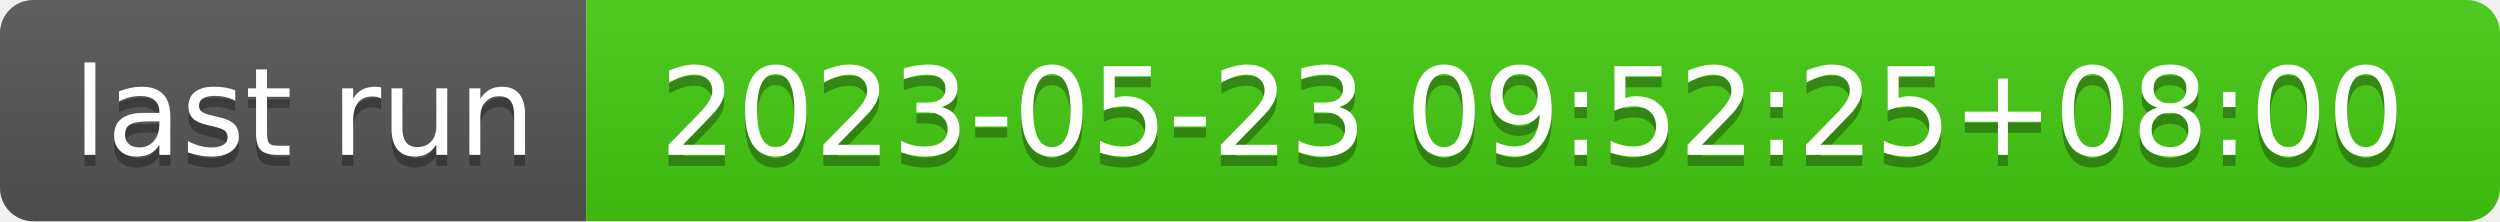
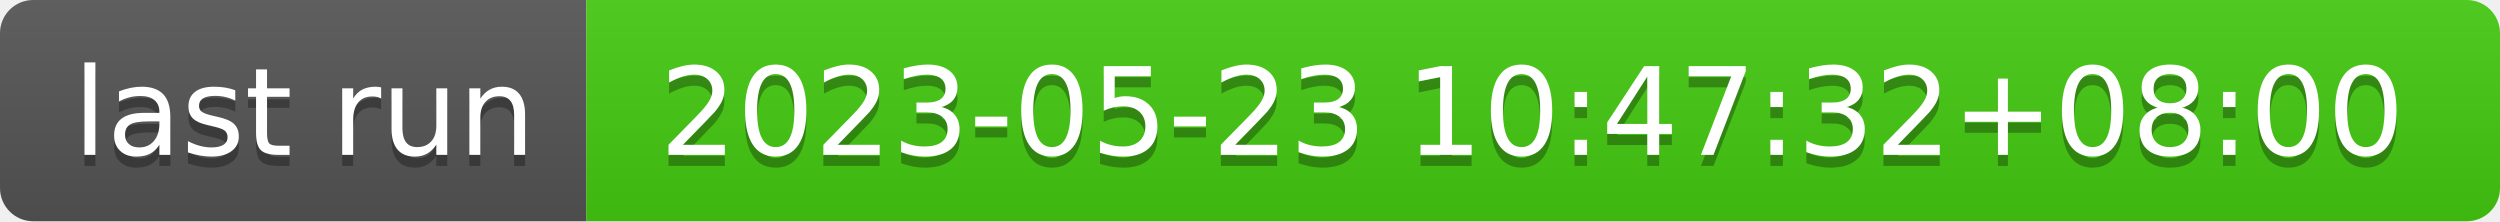
- <svg xmlns="http://www.w3.org/2000/svg" width="226" height="20" role="img" aria-label="last run: 2023-05-23 09:52:25+08:00">
+ <svg xmlns="http://www.w3.org/2000/svg" width="226" height="20" role="img" aria-label="last run: 2023-05-23 10:47:32+08:00">
  <linearGradient id="s" x2="0" y2="100%">
    <stop offset="0" stop-color="#bbb" stop-opacity=".1" />
    <stop offset="1" stop-opacity=".1" />
  </linearGradient>
  <clipPath id="r">
    <rect width="226" height="20" rx="3" fill="#fff" />
  </clipPath>
  <g clip-path="url(#r)">
    <rect width="53" height="20" fill="#555" />
    <rect x="53" width="173" height="20" fill="#4c1" />
    <rect width="226" height="20" fill="url(#s)" />
  </g>
  <g fill="#fff" text-anchor="middle" font-family="Verdana,Geneva,DejaVu Sans,sans-serif" text-rendering="geometricPrecision" font-size="110">
    <text aria-hidden="true" x="275" y="150" fill="#010101" fill-opacity=".3" transform="scale(.1)" textLength="430">last run</text>
    <text x="275" y="140" transform="scale(.1)" fill="#fff" textLength="430">last run</text>
-     <text aria-hidden="true" x="1385" y="150" fill="#010101" fill-opacity=".3" transform="scale(.1)" textLength="1630">2023-05-23 09:52:25+08:00</text>
-     <text x="1385" y="140" transform="scale(.1)" fill="#fff" textLength="1630">2023-05-23 09:52:25+08:00</text>
+     <text aria-hidden="true" x="1385" y="150" fill="#010101" fill-opacity=".3" transform="scale(.1)" textLength="1630">2023-05-23 10:47:32+08:00</text>
+     <text x="1385" y="140" transform="scale(.1)" fill="#fff" textLength="1630">2023-05-23 10:47:32+08:00</text>
  </g>
</svg>
